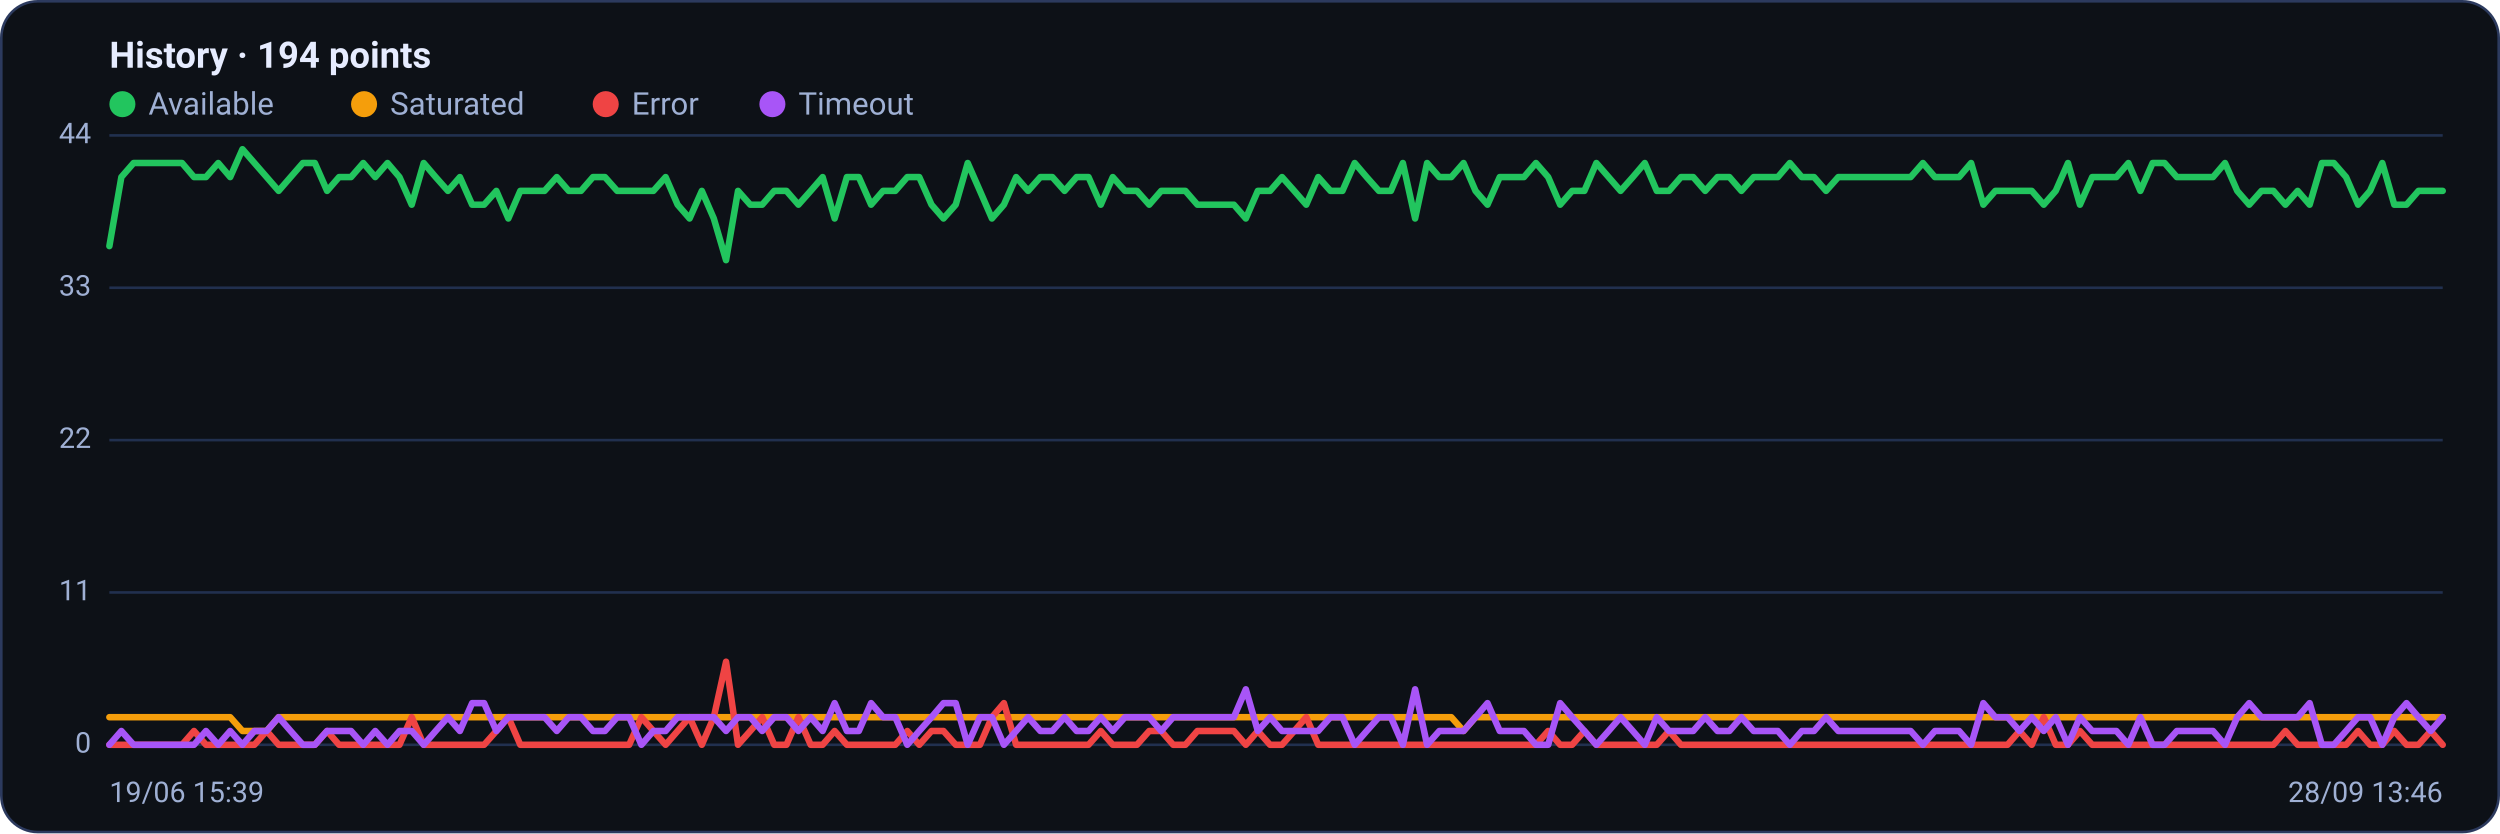
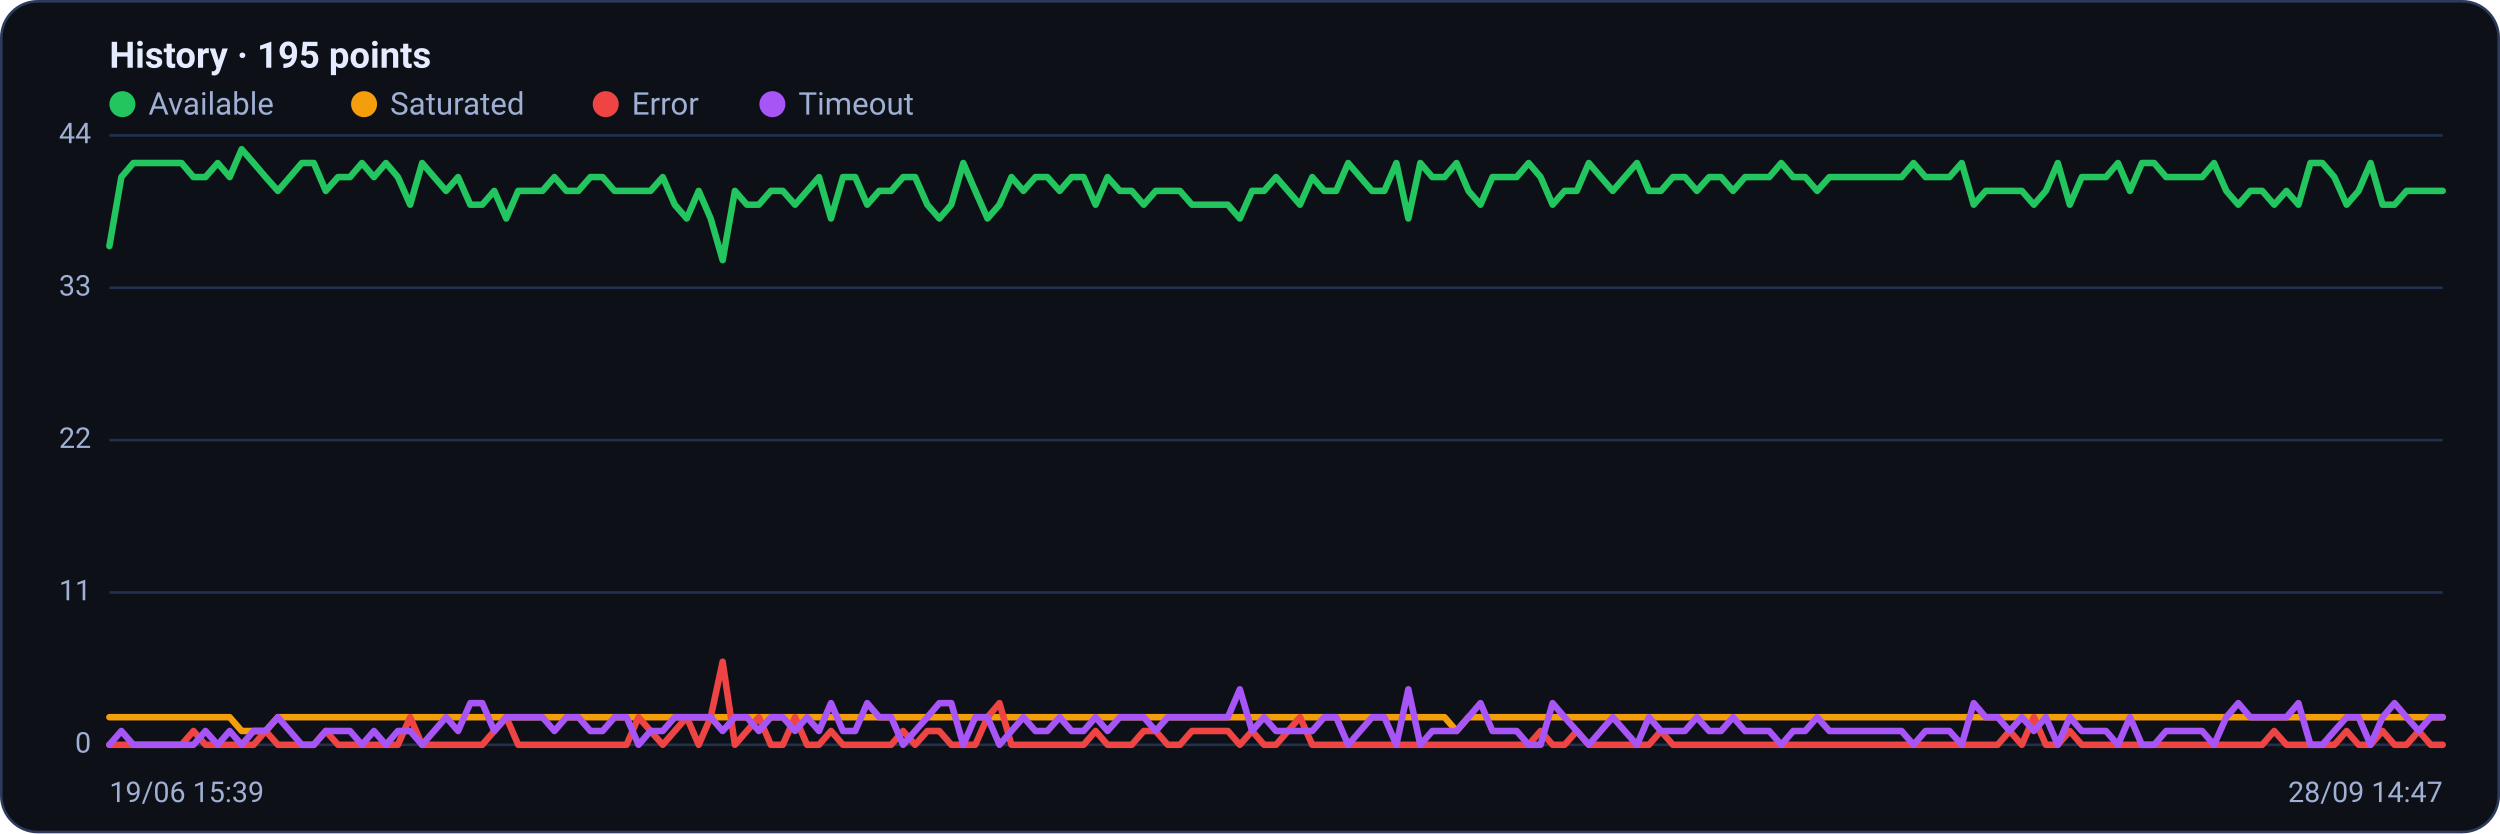
<svg xmlns="http://www.w3.org/2000/svg" viewBox="0 0 960 320" width="960" height="320" font-family="Segoe UI, system-ui, -apple-system, Roboto, Helvetica, Arial, sans-serif" role="img" aria-label="Availability history per region">
  <rect x="0.5" y="0.5" width="959" height="319" rx="14" fill="#0d1117" stroke="#2c3a5e" />
-   <text x="42" y="26" font-size="14" font-weight="600" fill="#e6ecff">History · 194 points</text>
+   <text x="42" y="26" font-size="14" font-weight="600" fill="#e6ecff">History · 195 points</text>
  <circle cx="47" cy="40" r="5" fill="#22c55e" />
  <text x="57" y="44" font-size="12" fill="#9fb0d4">Available</text>
  <circle cx="139.8" cy="40" r="5" fill="#f59e0b" />
  <text x="149.8" y="44" font-size="12" fill="#9fb0d4">Saturated</text>
  <circle cx="232.6" cy="40" r="5" fill="#ef4444" />
  <text x="242.6" y="44" font-size="12" fill="#9fb0d4">Error</text>
  <circle cx="296.6" cy="40" r="5" fill="#a855f7" />
  <text x="306.6" y="44" font-size="12" fill="#9fb0d4">Timeout</text>
  <line x1="42" y1="286.0" x2="938" y2="286.0" stroke="#21304f" stroke-width="1" />
  <text x="35" y="289.0" text-anchor="end" font-size="11" fill="#9fb0d4">0</text>
  <line x1="42" y1="227.5" x2="938" y2="227.5" stroke="#21304f" stroke-width="1" />
  <text x="35" y="230.5" text-anchor="end" font-size="11" fill="#9fb0d4">11</text>
  <line x1="42" y1="169.0" x2="938" y2="169.0" stroke="#21304f" stroke-width="1" />
  <text x="35" y="172.0" text-anchor="end" font-size="11" fill="#9fb0d4">22</text>
  <line x1="42" y1="110.5" x2="938" y2="110.5" stroke="#21304f" stroke-width="1" />
  <text x="35" y="113.5" text-anchor="end" font-size="11" fill="#9fb0d4">33</text>
  <line x1="42" y1="52.0" x2="938" y2="52.0" stroke="#21304f" stroke-width="1" />
  <text x="35" y="55.0" text-anchor="end" font-size="11" fill="#9fb0d4">44</text>
-   <polyline fill="none" stroke="#22c55e" stroke-width="2.5" stroke-linejoin="round" stroke-linecap="round" points="42.0,94.5 46.6,68.0 51.3,62.6 55.9,62.6 60.6,62.6 65.2,62.6 69.9,62.6 74.5,68.0 79.1,68.0 83.8,62.6 88.4,68.0 93.1,57.3 97.7,62.6 102.4,68.0 107.0,73.3 111.6,68.0 116.3,62.6 120.9,62.6 125.6,73.3 130.2,68.0 134.8,68.0 139.5,62.6 144.1,68.0 148.8,62.6 153.4,68.0 158.1,78.6 162.7,62.6 167.3,68.0 172.0,73.3 176.6,68.0 181.3,78.6 185.9,78.6 190.6,73.3 195.2,83.9 199.8,73.3 204.5,73.3 209.1,73.3 213.8,68.0 218.4,73.3 223.1,73.3 227.7,68.0 232.3,68.0 237.0,73.3 241.6,73.3 246.3,73.3 250.9,73.3 255.6,68.0 260.2,78.6 264.8,83.9 269.5,73.3 274.1,83.9 278.8,99.9 283.4,73.3 288.1,78.6 292.7,78.6 297.3,73.3 302.0,73.3 306.6,78.6 311.3,73.3 315.9,68.0 320.5,83.9 325.2,68.0 329.8,68.0 334.5,78.6 339.1,73.3 343.8,73.3 348.4,68.0 353.0,68.0 357.7,78.6 362.3,83.9 367.0,78.6 371.6,62.6 376.3,73.3 380.9,83.9 385.5,78.6 390.2,68.0 394.8,73.3 399.5,68.0 404.1,68.0 408.8,73.3 413.4,68.0 418.0,68.0 422.7,78.6 427.3,68.0 432.0,73.3 436.6,73.3 441.3,78.6 445.9,73.3 450.5,73.3 455.2,73.3 459.8,78.6 464.5,78.6 469.1,78.6 473.8,78.6 478.4,83.9 483.0,73.3 487.7,73.3 492.3,68.0 497.0,73.3 501.6,78.6 506.2,68.0 510.9,73.3 515.5,73.3 520.2,62.6 524.8,68.0 529.5,73.3 534.1,73.3 538.7,62.6 543.4,83.9 548.0,62.6 552.7,68.0 557.3,68.0 562.0,62.6 566.6,73.3 571.2,78.6 575.9,68.0 580.5,68.0 585.2,68.0 589.8,62.6 594.5,68.0 599.1,78.6 603.7,73.3 608.4,73.3 613.0,62.6 617.7,68.0 622.3,73.3 627.0,68.0 631.6,62.6 636.2,73.3 640.9,73.3 645.5,68.0 650.2,68.0 654.8,73.3 659.5,68.0 664.1,68.0 668.7,73.3 673.4,68.0 678.0,68.0 682.7,68.0 687.3,62.6 691.9,68.0 696.6,68.0 701.2,73.3 705.9,68.0 710.5,68.0 715.2,68.0 719.8,68.0 724.4,68.0 729.1,68.0 733.7,68.0 738.4,62.6 743.0,68.0 747.7,68.0 752.3,68.0 756.9,62.6 761.6,78.6 766.2,73.3 770.9,73.3 775.5,73.3 780.2,73.3 784.8,78.6 789.4,73.3 794.1,62.6 798.7,78.6 803.4,68.0 808.0,68.0 812.7,68.0 817.3,62.6 821.9,73.3 826.6,62.6 831.2,62.6 835.9,68.0 840.5,68.0 845.2,68.0 849.8,68.0 854.4,62.6 859.1,73.3 863.7,78.6 868.4,73.3 873.0,73.3 877.6,78.6 882.3,73.3 886.9,78.6 891.6,62.6 896.2,62.6 900.9,68.0 905.5,78.6 910.1,73.3 914.8,62.6 919.4,78.6 924.1,78.6 928.7,73.3 933.4,73.3 938.0,73.3" />
-   <polyline fill="none" stroke="#f59e0b" stroke-width="2.5" stroke-linejoin="round" stroke-linecap="round" points="42.0,275.4 46.6,275.4 51.3,275.4 55.9,275.4 60.6,275.4 65.2,275.4 69.9,275.4 74.5,275.4 79.1,275.4 83.8,275.4 88.4,275.4 93.1,280.7 97.7,280.7 102.4,280.7 107.0,275.4 111.6,275.4 116.3,275.4 120.9,275.4 125.6,275.4 130.2,275.4 134.8,275.4 139.5,275.4 144.1,275.4 148.8,275.4 153.4,275.4 158.1,275.4 162.7,275.4 167.3,275.4 172.0,275.4 176.6,275.4 181.3,275.4 185.9,275.4 190.6,275.4 195.2,275.4 199.8,275.4 204.5,275.4 209.1,275.4 213.8,275.4 218.4,275.4 223.1,275.4 227.7,275.4 232.3,275.4 237.0,275.4 241.6,275.4 246.3,275.4 250.9,275.4 255.6,275.4 260.2,275.4 264.8,275.4 269.5,275.4 274.1,275.4 278.8,275.4 283.4,275.4 288.1,275.4 292.7,275.4 297.3,275.4 302.0,275.4 306.6,275.4 311.3,275.4 315.9,275.4 320.5,275.4 325.2,275.4 329.8,275.4 334.5,275.4 339.1,275.4 343.8,275.4 348.4,275.4 353.0,275.4 357.7,275.4 362.3,275.4 367.0,275.4 371.6,275.4 376.3,275.4 380.9,275.4 385.5,275.4 390.2,275.4 394.8,275.4 399.5,275.4 404.1,275.4 408.8,275.4 413.4,275.4 418.0,275.4 422.7,275.4 427.3,275.4 432.0,275.4 436.6,275.4 441.3,275.4 445.9,275.4 450.5,275.4 455.2,275.4 459.8,275.4 464.5,275.4 469.1,275.4 473.8,275.4 478.4,275.4 483.0,275.4 487.7,275.4 492.3,275.4 497.0,275.4 501.6,275.4 506.2,275.4 510.9,275.4 515.5,275.4 520.2,275.4 524.8,275.4 529.5,275.4 534.1,275.4 538.7,275.4 543.4,275.4 548.0,275.4 552.7,275.4 557.3,275.4 562.0,280.7 566.6,275.4 571.2,275.4 575.9,275.4 580.5,275.4 585.2,275.4 589.8,275.4 594.5,275.4 599.1,275.4 603.7,275.4 608.4,275.4 613.0,275.4 617.7,275.4 622.3,275.4 627.0,275.4 631.6,275.4 636.2,275.4 640.9,275.4 645.5,275.4 650.2,275.4 654.8,275.4 659.5,275.4 664.1,275.4 668.7,275.4 673.4,275.4 678.0,275.4 682.7,275.4 687.3,275.4 691.9,275.4 696.6,275.4 701.2,275.4 705.9,275.4 710.5,275.4 715.2,275.4 719.8,275.4 724.4,275.4 729.1,275.4 733.7,275.4 738.4,275.4 743.0,275.4 747.7,275.4 752.3,275.4 756.9,275.4 761.6,275.4 766.2,275.4 770.9,275.4 775.5,275.4 780.2,275.4 784.8,275.4 789.4,275.4 794.1,275.4 798.7,275.4 803.4,275.4 808.0,275.4 812.7,275.4 817.3,275.4 821.9,275.4 826.6,275.4 831.2,275.4 835.9,275.4 840.5,275.4 845.2,275.4 849.8,275.4 854.4,275.4 859.1,275.4 863.7,275.4 868.4,275.4 873.0,275.4 877.6,275.4 882.3,275.4 886.9,275.4 891.6,275.4 896.2,275.4 900.9,275.4 905.5,275.4 910.1,275.4 914.8,275.4 919.4,275.4 924.1,275.4 928.7,275.4 933.4,275.4 938.0,275.4" />
-   <polyline fill="none" stroke="#ef4444" stroke-width="2.5" stroke-linejoin="round" stroke-linecap="round" points="42.0,286.0 46.6,286.0 51.3,286.0 55.9,286.0 60.6,286.0 65.2,286.0 69.9,286.0 74.5,280.7 79.1,286.0 83.8,286.0 88.4,286.0 93.1,286.0 97.7,286.0 102.4,280.7 107.0,286.0 111.6,286.0 116.3,286.0 120.9,286.0 125.6,280.7 130.2,286.0 134.8,286.0 139.5,286.0 144.1,286.0 148.8,286.0 153.4,286.0 158.1,275.4 162.7,286.0 167.3,286.0 172.0,286.0 176.6,286.0 181.3,286.0 185.9,286.0 190.6,280.7 195.2,275.4 199.8,286.0 204.5,286.0 209.1,286.0 213.8,286.0 218.4,286.0 223.1,286.0 227.7,286.0 232.3,286.0 237.0,286.0 241.6,286.0 246.3,275.4 250.9,280.7 255.6,286.0 260.2,280.7 264.8,275.4 269.5,286.0 274.1,275.4 278.8,254.1 283.4,286.0 288.1,280.7 292.7,275.4 297.3,286.0 302.0,286.0 306.6,275.4 311.3,286.0 315.9,286.0 320.5,280.7 325.2,286.0 329.8,286.0 334.5,286.0 339.1,286.0 343.8,286.0 348.4,280.7 353.0,286.0 357.7,280.7 362.3,280.7 367.0,286.0 371.6,286.0 376.3,286.0 380.9,275.4 385.5,270.0 390.2,286.0 394.8,286.0 399.5,286.0 404.1,286.0 408.8,286.0 413.4,286.0 418.0,286.0 422.7,280.7 427.3,286.0 432.0,286.0 436.6,286.0 441.3,280.7 445.9,280.7 450.5,286.0 455.2,286.0 459.8,280.7 464.5,280.7 469.1,280.7 473.8,280.7 478.4,286.0 483.0,280.7 487.7,286.0 492.3,286.0 497.0,280.7 501.6,275.4 506.2,286.0 510.9,286.0 515.5,286.0 520.2,286.0 524.8,286.0 529.5,286.0 534.1,286.0 538.7,286.0 543.4,286.0 548.0,286.0 552.7,286.0 557.3,286.0 562.0,286.0 566.6,286.0 571.2,286.0 575.9,286.0 580.5,286.0 585.2,286.0 589.8,286.0 594.5,280.7 599.1,286.0 603.7,286.0 608.4,280.7 613.0,286.0 617.7,286.0 622.3,286.0 627.0,286.0 631.6,286.0 636.2,286.0 640.9,280.7 645.5,286.0 650.2,286.0 654.8,286.0 659.5,286.0 664.1,286.0 668.7,286.0 673.4,286.0 678.0,286.0 682.7,286.0 687.3,286.0 691.9,286.0 696.6,286.0 701.2,286.0 705.9,286.0 710.5,286.0 715.2,286.0 719.8,286.0 724.4,286.0 729.1,286.0 733.7,286.0 738.4,286.0 743.0,286.0 747.7,286.0 752.3,286.0 756.9,286.0 761.6,286.0 766.2,286.0 770.9,286.0 775.5,280.7 780.2,286.0 784.8,275.4 789.4,286.0 794.1,286.0 798.7,280.7 803.4,286.0 808.0,286.0 812.7,286.0 817.3,286.0 821.9,286.0 826.6,286.0 831.2,286.0 835.9,286.0 840.5,286.0 845.2,286.0 849.8,286.0 854.4,286.0 859.1,286.0 863.7,286.0 868.4,286.0 873.0,286.0 877.6,280.7 882.3,286.0 886.9,286.0 891.6,286.0 896.2,286.0 900.9,286.0 905.5,280.7 910.1,286.0 914.8,286.0 919.4,280.7 924.1,286.0 928.7,286.0 933.4,280.7 938.0,286.0" />
-   <polyline fill="none" stroke="#a855f7" stroke-width="2.5" stroke-linejoin="round" stroke-linecap="round" points="42.0,286.0 46.6,280.7 51.3,286.0 55.9,286.0 60.6,286.0 65.2,286.0 69.9,286.0 74.5,286.0 79.1,280.7 83.8,286.0 88.4,280.7 93.1,286.0 97.7,280.7 102.4,280.7 107.0,275.4 111.6,280.7 116.3,286.0 120.9,286.0 125.6,280.7 130.2,280.7 134.8,280.7 139.5,286.0 144.1,280.7 148.8,286.0 153.4,280.7 158.1,280.7 162.7,286.0 167.3,280.7 172.0,275.4 176.6,280.7 181.3,270.0 185.9,270.0 190.6,280.7 195.2,275.4 199.8,275.4 204.5,275.4 209.1,275.4 213.8,280.7 218.4,275.4 223.1,275.4 227.7,280.7 232.3,280.7 237.0,275.4 241.6,275.4 246.3,286.0 250.9,280.7 255.6,280.7 260.2,275.4 264.8,275.4 269.5,275.4 274.1,275.4 278.8,280.7 283.4,275.4 288.1,275.4 292.7,280.7 297.3,275.4 302.0,275.4 306.6,280.7 311.3,275.4 315.9,280.7 320.5,270.0 325.2,280.7 329.8,280.7 334.5,270.0 339.1,275.4 343.8,275.4 348.4,286.0 353.0,280.7 357.7,275.4 362.3,270.0 367.0,270.0 371.6,286.0 376.3,275.4 380.9,275.4 385.5,286.0 390.2,280.7 394.8,275.4 399.5,280.7 404.1,280.7 408.8,275.4 413.4,280.7 418.0,280.7 422.7,275.4 427.3,280.7 432.0,275.4 436.6,275.4 441.3,275.4 445.9,280.7 450.5,275.4 455.2,275.4 459.8,275.4 464.5,275.4 469.1,275.4 473.8,275.4 478.4,264.7 483.0,280.7 487.7,275.4 492.3,280.7 497.0,280.7 501.6,280.7 506.2,280.7 510.9,275.4 515.5,275.4 520.2,286.0 524.8,280.7 529.5,275.4 534.1,275.4 538.7,286.0 543.4,264.7 548.0,286.0 552.7,280.7 557.3,280.7 562.0,280.7 566.6,275.4 571.2,270.0 575.9,280.7 580.5,280.7 585.2,280.7 589.8,286.0 594.5,286.0 599.1,270.0 603.7,275.4 608.4,280.7 613.0,286.0 617.7,280.7 622.3,275.4 627.0,280.7 631.6,286.0 636.2,275.4 640.9,280.7 645.5,280.7 650.2,280.7 654.8,275.4 659.5,280.7 664.1,280.7 668.7,275.4 673.4,280.7 678.0,280.7 682.7,280.7 687.3,286.0 691.9,280.7 696.6,280.7 701.2,275.4 705.9,280.7 710.5,280.7 715.2,280.7 719.8,280.7 724.4,280.7 729.1,280.7 733.7,280.7 738.4,286.0 743.0,280.7 747.7,280.7 752.3,280.7 756.9,286.0 761.6,270.0 766.2,275.4 770.9,275.4 775.5,280.7 780.2,275.4 784.8,280.7 789.4,275.4 794.1,286.0 798.7,275.4 803.4,280.7 808.0,280.7 812.7,280.7 817.3,286.0 821.9,275.4 826.6,286.0 831.2,286.0 835.9,280.7 840.5,280.7 845.2,280.7 849.8,280.7 854.4,286.0 859.1,275.4 863.7,270.0 868.4,275.4 873.0,275.4 877.6,275.4 882.3,275.4 886.9,270.0 891.6,286.0 896.2,286.0 900.9,280.7 905.5,275.4 910.1,275.4 914.8,286.0 919.4,275.4 924.1,270.0 928.7,275.4 933.4,280.7 938.0,275.4" />
+   <polyline fill="none" stroke="#22c55e" stroke-width="2.5" stroke-linejoin="round" stroke-linecap="round" points="42.0,94.5 46.6,68.0 51.2,62.6 55.9,62.6 60.5,62.6 65.1,62.6 69.7,62.6 74.3,68.0 78.9,68.0 83.6,62.6 88.2,68.0 92.8,57.3 97.4,62.6 102.0,68.0 106.7,73.3 111.3,68.0 115.9,62.6 120.5,62.6 125.1,73.3 129.8,68.0 134.4,68.0 139.0,62.6 143.6,68.0 148.2,62.6 152.8,68.0 157.5,78.6 162.1,62.6 166.7,68.0 171.3,73.3 175.9,68.0 180.6,78.6 185.2,78.6 189.8,73.3 194.4,83.9 199.0,73.3 203.6,73.3 208.3,73.3 212.9,68.0 217.5,73.3 222.1,73.3 226.7,68.0 231.4,68.0 236.0,73.3 240.6,73.3 245.2,73.3 249.8,73.3 254.5,68.0 259.1,78.6 263.7,83.9 268.3,73.3 272.9,83.9 277.5,99.9 282.2,73.3 286.8,78.6 291.4,78.6 296.0,73.3 300.6,73.3 305.3,78.6 309.9,73.3 314.5,68.0 319.1,83.9 323.7,68.0 328.4,68.0 333.0,78.6 337.6,73.3 342.2,73.3 346.8,68.0 351.4,68.0 356.1,78.6 360.7,83.9 365.3,78.6 369.9,62.6 374.5,73.3 379.2,83.9 383.8,78.6 388.4,68.0 393.0,73.3 397.6,68.0 402.2,68.0 406.9,73.3 411.5,68.0 416.1,68.0 420.7,78.6 425.3,68.0 430.0,73.3 434.6,73.3 439.2,78.6 443.8,73.3 448.4,73.3 453.1,73.3 457.7,78.6 462.3,78.6 466.9,78.6 471.5,78.6 476.1,83.9 480.8,73.3 485.4,73.3 490.0,68.0 494.6,73.3 499.2,78.6 503.9,68.0 508.5,73.3 513.1,73.3 517.7,62.6 522.3,68.0 526.9,73.3 531.6,73.3 536.2,62.6 540.8,83.9 545.4,62.6 550.0,68.0 554.7,68.0 559.3,62.6 563.9,73.3 568.5,78.6 573.1,68.0 577.8,68.0 582.4,68.0 587.0,62.6 591.6,68.0 596.2,78.6 600.8,73.3 605.5,73.3 610.1,62.6 614.7,68.0 619.3,73.3 623.9,68.0 628.6,62.6 633.2,73.3 637.8,73.3 642.4,68.0 647.0,68.0 651.6,73.3 656.3,68.0 660.9,68.0 665.5,73.3 670.1,68.0 674.7,68.0 679.4,68.0 684.0,62.6 688.6,68.0 693.2,68.0 697.8,73.3 702.5,68.0 707.1,68.0 711.7,68.0 716.3,68.0 720.9,68.0 725.5,68.0 730.2,68.0 734.8,62.6 739.4,68.0 744.0,68.0 748.6,68.0 753.3,62.6 757.9,78.6 762.5,73.3 767.1,73.3 771.7,73.3 776.4,73.3 781.0,78.6 785.6,73.3 790.2,62.6 794.8,78.6 799.4,68.0 804.1,68.0 808.7,68.0 813.3,62.6 817.9,73.3 822.5,62.6 827.2,62.6 831.8,68.0 836.4,68.0 841.0,68.0 845.6,68.0 850.2,62.6 854.9,73.3 859.5,78.6 864.1,73.3 868.7,73.3 873.3,78.6 878.0,73.3 882.6,78.6 887.2,62.6 891.8,62.6 896.4,68.0 901.1,78.6 905.7,73.3 910.3,62.6 914.9,78.6 919.5,78.6 924.1,73.3 928.8,73.3 933.4,73.3 938.0,73.3" />
+   <polyline fill="none" stroke="#f59e0b" stroke-width="2.5" stroke-linejoin="round" stroke-linecap="round" points="42.0,275.4 46.6,275.4 51.2,275.4 55.9,275.4 60.5,275.4 65.1,275.4 69.7,275.4 74.3,275.4 78.9,275.4 83.6,275.4 88.2,275.4 92.8,280.7 97.4,280.7 102.0,280.7 106.7,275.4 111.3,275.4 115.9,275.4 120.5,275.4 125.1,275.4 129.8,275.4 134.4,275.4 139.0,275.4 143.6,275.4 148.2,275.4 152.8,275.4 157.5,275.4 162.1,275.4 166.7,275.4 171.3,275.4 175.9,275.4 180.6,275.4 185.2,275.4 189.8,275.4 194.4,275.4 199.0,275.4 203.6,275.4 208.3,275.4 212.9,275.4 217.5,275.4 222.1,275.4 226.7,275.4 231.4,275.4 236.0,275.4 240.6,275.4 245.2,275.4 249.8,275.4 254.5,275.4 259.1,275.4 263.7,275.4 268.3,275.4 272.9,275.4 277.5,275.4 282.2,275.4 286.8,275.4 291.4,275.4 296.0,275.4 300.6,275.4 305.3,275.4 309.9,275.4 314.5,275.4 319.1,275.4 323.7,275.4 328.4,275.4 333.0,275.4 337.6,275.4 342.2,275.4 346.8,275.4 351.4,275.4 356.1,275.4 360.7,275.4 365.3,275.4 369.9,275.4 374.5,275.4 379.2,275.4 383.8,275.4 388.4,275.4 393.0,275.4 397.6,275.4 402.2,275.4 406.9,275.4 411.5,275.4 416.1,275.4 420.7,275.4 425.3,275.4 430.0,275.4 434.6,275.4 439.2,275.4 443.8,275.4 448.4,275.4 453.1,275.4 457.7,275.4 462.3,275.4 466.9,275.4 471.5,275.4 476.1,275.4 480.8,275.4 485.4,275.4 490.0,275.4 494.6,275.4 499.2,275.4 503.9,275.4 508.5,275.4 513.1,275.4 517.7,275.4 522.3,275.4 526.9,275.4 531.6,275.4 536.2,275.4 540.8,275.4 545.4,275.4 550.0,275.4 554.7,275.4 559.3,280.7 563.9,275.4 568.5,275.4 573.1,275.4 577.8,275.4 582.4,275.4 587.0,275.4 591.6,275.4 596.2,275.4 600.8,275.4 605.5,275.4 610.1,275.4 614.7,275.4 619.3,275.4 623.9,275.4 628.6,275.4 633.2,275.4 637.8,275.4 642.4,275.4 647.0,275.4 651.6,275.4 656.3,275.4 660.9,275.4 665.5,275.4 670.1,275.4 674.7,275.4 679.4,275.4 684.0,275.4 688.6,275.4 693.2,275.4 697.8,275.4 702.5,275.4 707.1,275.4 711.7,275.4 716.3,275.4 720.9,275.4 725.5,275.4 730.2,275.4 734.8,275.4 739.4,275.4 744.0,275.4 748.6,275.4 753.3,275.4 757.9,275.4 762.5,275.4 767.1,275.4 771.7,275.4 776.4,275.4 781.0,275.4 785.6,275.4 790.2,275.4 794.8,275.4 799.4,275.4 804.1,275.4 808.7,275.4 813.3,275.4 817.9,275.4 822.5,275.4 827.2,275.4 831.8,275.4 836.4,275.4 841.0,275.4 845.6,275.4 850.2,275.4 854.9,275.4 859.5,275.4 864.1,275.4 868.7,275.4 873.3,275.4 878.0,275.4 882.6,275.4 887.2,275.4 891.8,275.4 896.4,275.4 901.1,275.4 905.7,275.4 910.3,275.4 914.9,275.4 919.5,275.4 924.1,275.4 928.8,275.4 933.4,275.4 938.0,275.4" />
+   <polyline fill="none" stroke="#ef4444" stroke-width="2.5" stroke-linejoin="round" stroke-linecap="round" points="42.0,286.0 46.6,286.0 51.2,286.0 55.9,286.0 60.5,286.0 65.1,286.0 69.7,286.0 74.3,280.7 78.9,286.0 83.6,286.0 88.2,286.0 92.8,286.0 97.4,286.0 102.0,280.7 106.7,286.0 111.3,286.0 115.9,286.0 120.5,286.0 125.1,280.7 129.8,286.0 134.4,286.0 139.0,286.0 143.6,286.0 148.2,286.0 152.8,286.0 157.5,275.4 162.1,286.0 166.7,286.0 171.3,286.0 175.9,286.0 180.6,286.0 185.2,286.0 189.8,280.7 194.4,275.4 199.0,286.0 203.6,286.0 208.3,286.0 212.9,286.0 217.5,286.0 222.1,286.0 226.7,286.0 231.4,286.0 236.0,286.0 240.6,286.0 245.2,275.4 249.8,280.7 254.5,286.0 259.1,280.7 263.7,275.4 268.3,286.0 272.9,275.4 277.5,254.1 282.2,286.0 286.8,280.7 291.4,275.4 296.0,286.0 300.6,286.0 305.3,275.4 309.9,286.0 314.5,286.0 319.1,280.7 323.7,286.0 328.4,286.0 333.0,286.0 337.6,286.0 342.2,286.0 346.8,280.7 351.4,286.0 356.1,280.7 360.7,280.7 365.3,286.0 369.9,286.0 374.5,286.0 379.2,275.4 383.8,270.0 388.4,286.0 393.0,286.0 397.6,286.0 402.2,286.0 406.9,286.0 411.5,286.0 416.1,286.0 420.7,280.7 425.3,286.0 430.0,286.0 434.6,286.0 439.2,280.7 443.8,280.7 448.4,286.0 453.1,286.0 457.7,280.7 462.3,280.7 466.9,280.7 471.5,280.7 476.1,286.0 480.8,280.7 485.4,286.0 490.0,286.0 494.6,280.7 499.2,275.4 503.9,286.0 508.5,286.0 513.1,286.0 517.7,286.0 522.3,286.0 526.9,286.0 531.6,286.0 536.2,286.0 540.8,286.0 545.4,286.0 550.0,286.0 554.7,286.0 559.3,286.0 563.9,286.0 568.5,286.0 573.1,286.0 577.8,286.0 582.4,286.0 587.0,286.0 591.6,280.7 596.2,286.0 600.8,286.0 605.5,280.7 610.1,286.0 614.7,286.0 619.3,286.0 623.9,286.0 628.6,286.0 633.2,286.0 637.8,280.7 642.4,286.0 647.0,286.0 651.6,286.0 656.3,286.0 660.9,286.0 665.5,286.0 670.1,286.0 674.7,286.0 679.4,286.0 684.0,286.0 688.6,286.0 693.2,286.0 697.8,286.0 702.5,286.0 707.1,286.0 711.7,286.0 716.3,286.0 720.9,286.0 725.5,286.0 730.2,286.0 734.8,286.0 739.4,286.0 744.0,286.0 748.6,286.0 753.3,286.0 757.9,286.0 762.5,286.0 767.1,286.0 771.7,280.7 776.4,286.0 781.0,275.4 785.6,286.0 790.2,286.0 794.8,280.7 799.4,286.0 804.1,286.0 808.7,286.0 813.3,286.0 817.9,286.0 822.5,286.0 827.2,286.0 831.8,286.0 836.4,286.0 841.0,286.0 845.6,286.0 850.2,286.0 854.9,286.0 859.5,286.0 864.1,286.0 868.7,286.0 873.3,280.7 878.0,286.0 882.6,286.0 887.2,286.0 891.8,286.0 896.4,286.0 901.1,280.7 905.7,286.0 910.3,286.0 914.9,280.7 919.5,286.0 924.1,286.0 928.8,280.7 933.4,286.0 938.0,286.0" />
+   <polyline fill="none" stroke="#a855f7" stroke-width="2.5" stroke-linejoin="round" stroke-linecap="round" points="42.0,286.0 46.6,280.7 51.2,286.0 55.9,286.0 60.5,286.0 65.1,286.0 69.7,286.0 74.3,286.0 78.9,280.7 83.6,286.0 88.2,280.7 92.8,286.0 97.4,280.7 102.0,280.7 106.7,275.4 111.3,280.7 115.9,286.0 120.5,286.0 125.1,280.7 129.8,280.7 134.4,280.7 139.0,286.0 143.6,280.7 148.2,286.0 152.8,280.7 157.5,280.7 162.1,286.0 166.7,280.7 171.3,275.4 175.9,280.7 180.6,270.0 185.2,270.0 189.8,280.7 194.4,275.4 199.0,275.4 203.6,275.4 208.3,275.4 212.9,280.7 217.5,275.4 222.1,275.4 226.7,280.7 231.4,280.7 236.0,275.4 240.6,275.4 245.2,286.0 249.8,280.7 254.5,280.7 259.1,275.4 263.7,275.4 268.3,275.4 272.9,275.4 277.5,280.7 282.2,275.4 286.8,275.4 291.4,280.7 296.0,275.4 300.6,275.4 305.3,280.7 309.9,275.4 314.5,280.7 319.1,270.0 323.7,280.7 328.4,280.7 333.0,270.0 337.6,275.4 342.2,275.4 346.8,286.0 351.4,280.7 356.1,275.4 360.7,270.0 365.3,270.0 369.9,286.0 374.5,275.4 379.2,275.4 383.8,286.0 388.4,280.7 393.0,275.4 397.6,280.7 402.2,280.7 406.9,275.4 411.5,280.7 416.1,280.7 420.7,275.4 425.3,280.7 430.0,275.4 434.6,275.4 439.2,275.4 443.8,280.7 448.4,275.4 453.1,275.4 457.7,275.4 462.3,275.4 466.9,275.4 471.5,275.4 476.1,264.7 480.8,280.7 485.4,275.4 490.0,280.7 494.6,280.7 499.2,280.7 503.9,280.7 508.5,275.4 513.1,275.4 517.7,286.0 522.3,280.7 526.9,275.4 531.6,275.4 536.2,286.0 540.8,264.7 545.4,286.0 550.0,280.7 554.7,280.7 559.3,280.7 563.9,275.4 568.5,270.0 573.1,280.7 577.8,280.7 582.4,280.7 587.0,286.0 591.6,286.0 596.2,270.0 600.8,275.4 605.5,280.7 610.1,286.0 614.7,280.7 619.3,275.4 623.9,280.7 628.6,286.0 633.2,275.4 637.8,280.7 642.4,280.7 647.0,280.7 651.6,275.4 656.3,280.7 660.9,280.7 665.5,275.4 670.1,280.7 674.7,280.7 679.4,280.7 684.0,286.0 688.6,280.7 693.2,280.7 697.8,275.4 702.5,280.7 707.1,280.7 711.7,280.7 716.3,280.7 720.9,280.7 725.5,280.7 730.2,280.7 734.8,286.0 739.4,280.7 744.0,280.7 748.6,280.7 753.3,286.0 757.9,270.0 762.5,275.4 767.1,275.4 771.7,280.7 776.4,275.4 781.0,280.7 785.6,275.4 790.2,286.0 794.8,275.4 799.4,280.7 804.1,280.7 808.7,280.7 813.3,286.0 817.9,275.4 822.5,286.0 827.2,286.0 831.8,280.7 836.4,280.7 841.0,280.7 845.6,280.7 850.2,286.0 854.9,275.4 859.5,270.0 864.1,275.4 868.7,275.4 873.3,275.4 878.0,275.4 882.6,270.0 887.2,286.0 891.8,286.0 896.4,280.7 901.1,275.4 905.7,275.4 910.3,286.0 914.9,275.4 919.5,270.0 924.1,275.4 928.8,280.7 933.4,275.4 938.0,275.4" />
  <text x="42" y="308" font-size="11" fill="#9fb0d4">19/06 15:39</text>
-   <text x="938" y="308" text-anchor="end" font-size="11" fill="#9fb0d4">28/09 13:46</text>
+   <text x="938" y="308" text-anchor="end" font-size="11" fill="#9fb0d4">28/09 14:47</text>
</svg>
